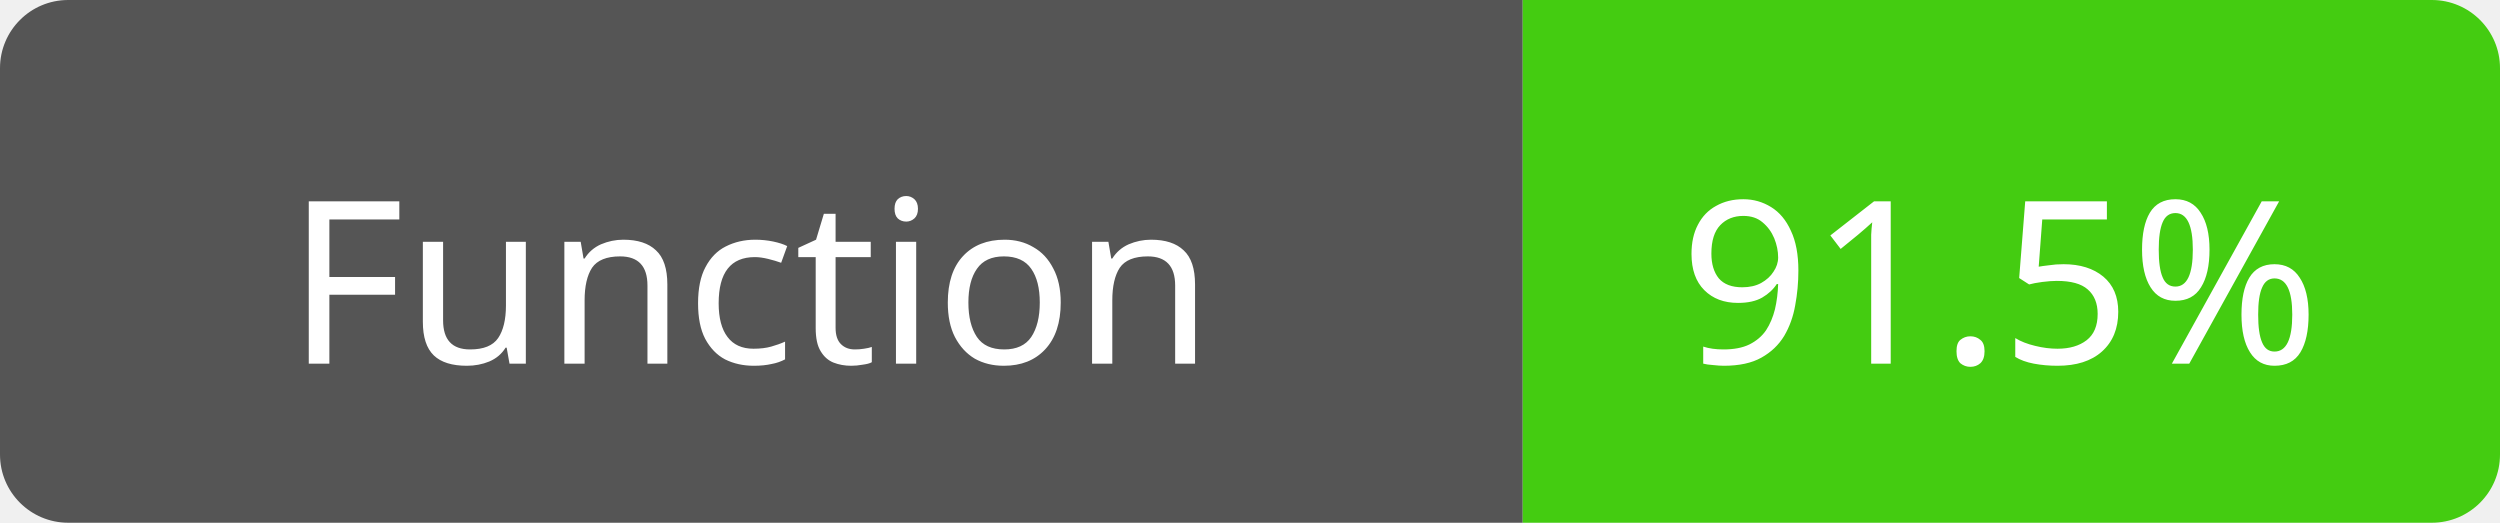
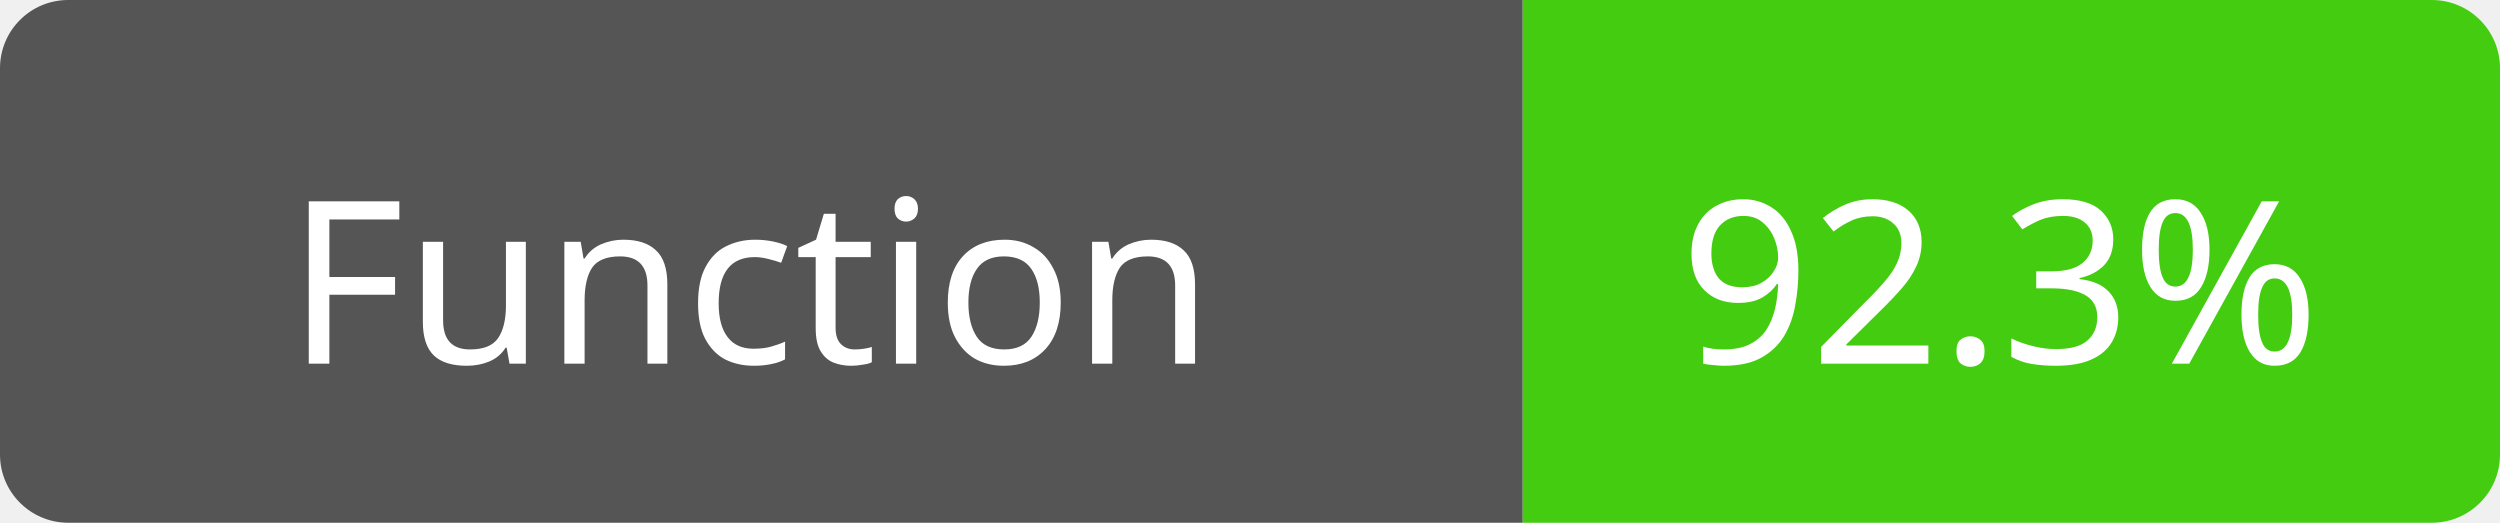
<svg xmlns="http://www.w3.org/2000/svg" width="110" height="23">
  <path d="M3,0 h61 h3 v23 h-3 h-61 a3,3 0 0 1 -3,-3 v-17 a3,3 0 0 1 3,-3 z" fill="#555" />
  <path d="M70,0 h37 a3,3 0 0 1 3,3 v17 a3,3 0 0 1 -3,3 h-37 h-3 v-23 h3 z" fill="#4c1" />
  <text x="33" y="16" fill="#fff" font-family="Verdana" font-size="10" text-anchor="middle">Function</text>
-   <text x="88" y="16" fill="#fff" font-family="Verdana" font-size="10" text-anchor="middle">91.5%</text>
+   <text x="88" y="16" fill="#fff" font-family="Verdana" font-size="10" text-anchor="middle">92.3%</text>
</svg>
